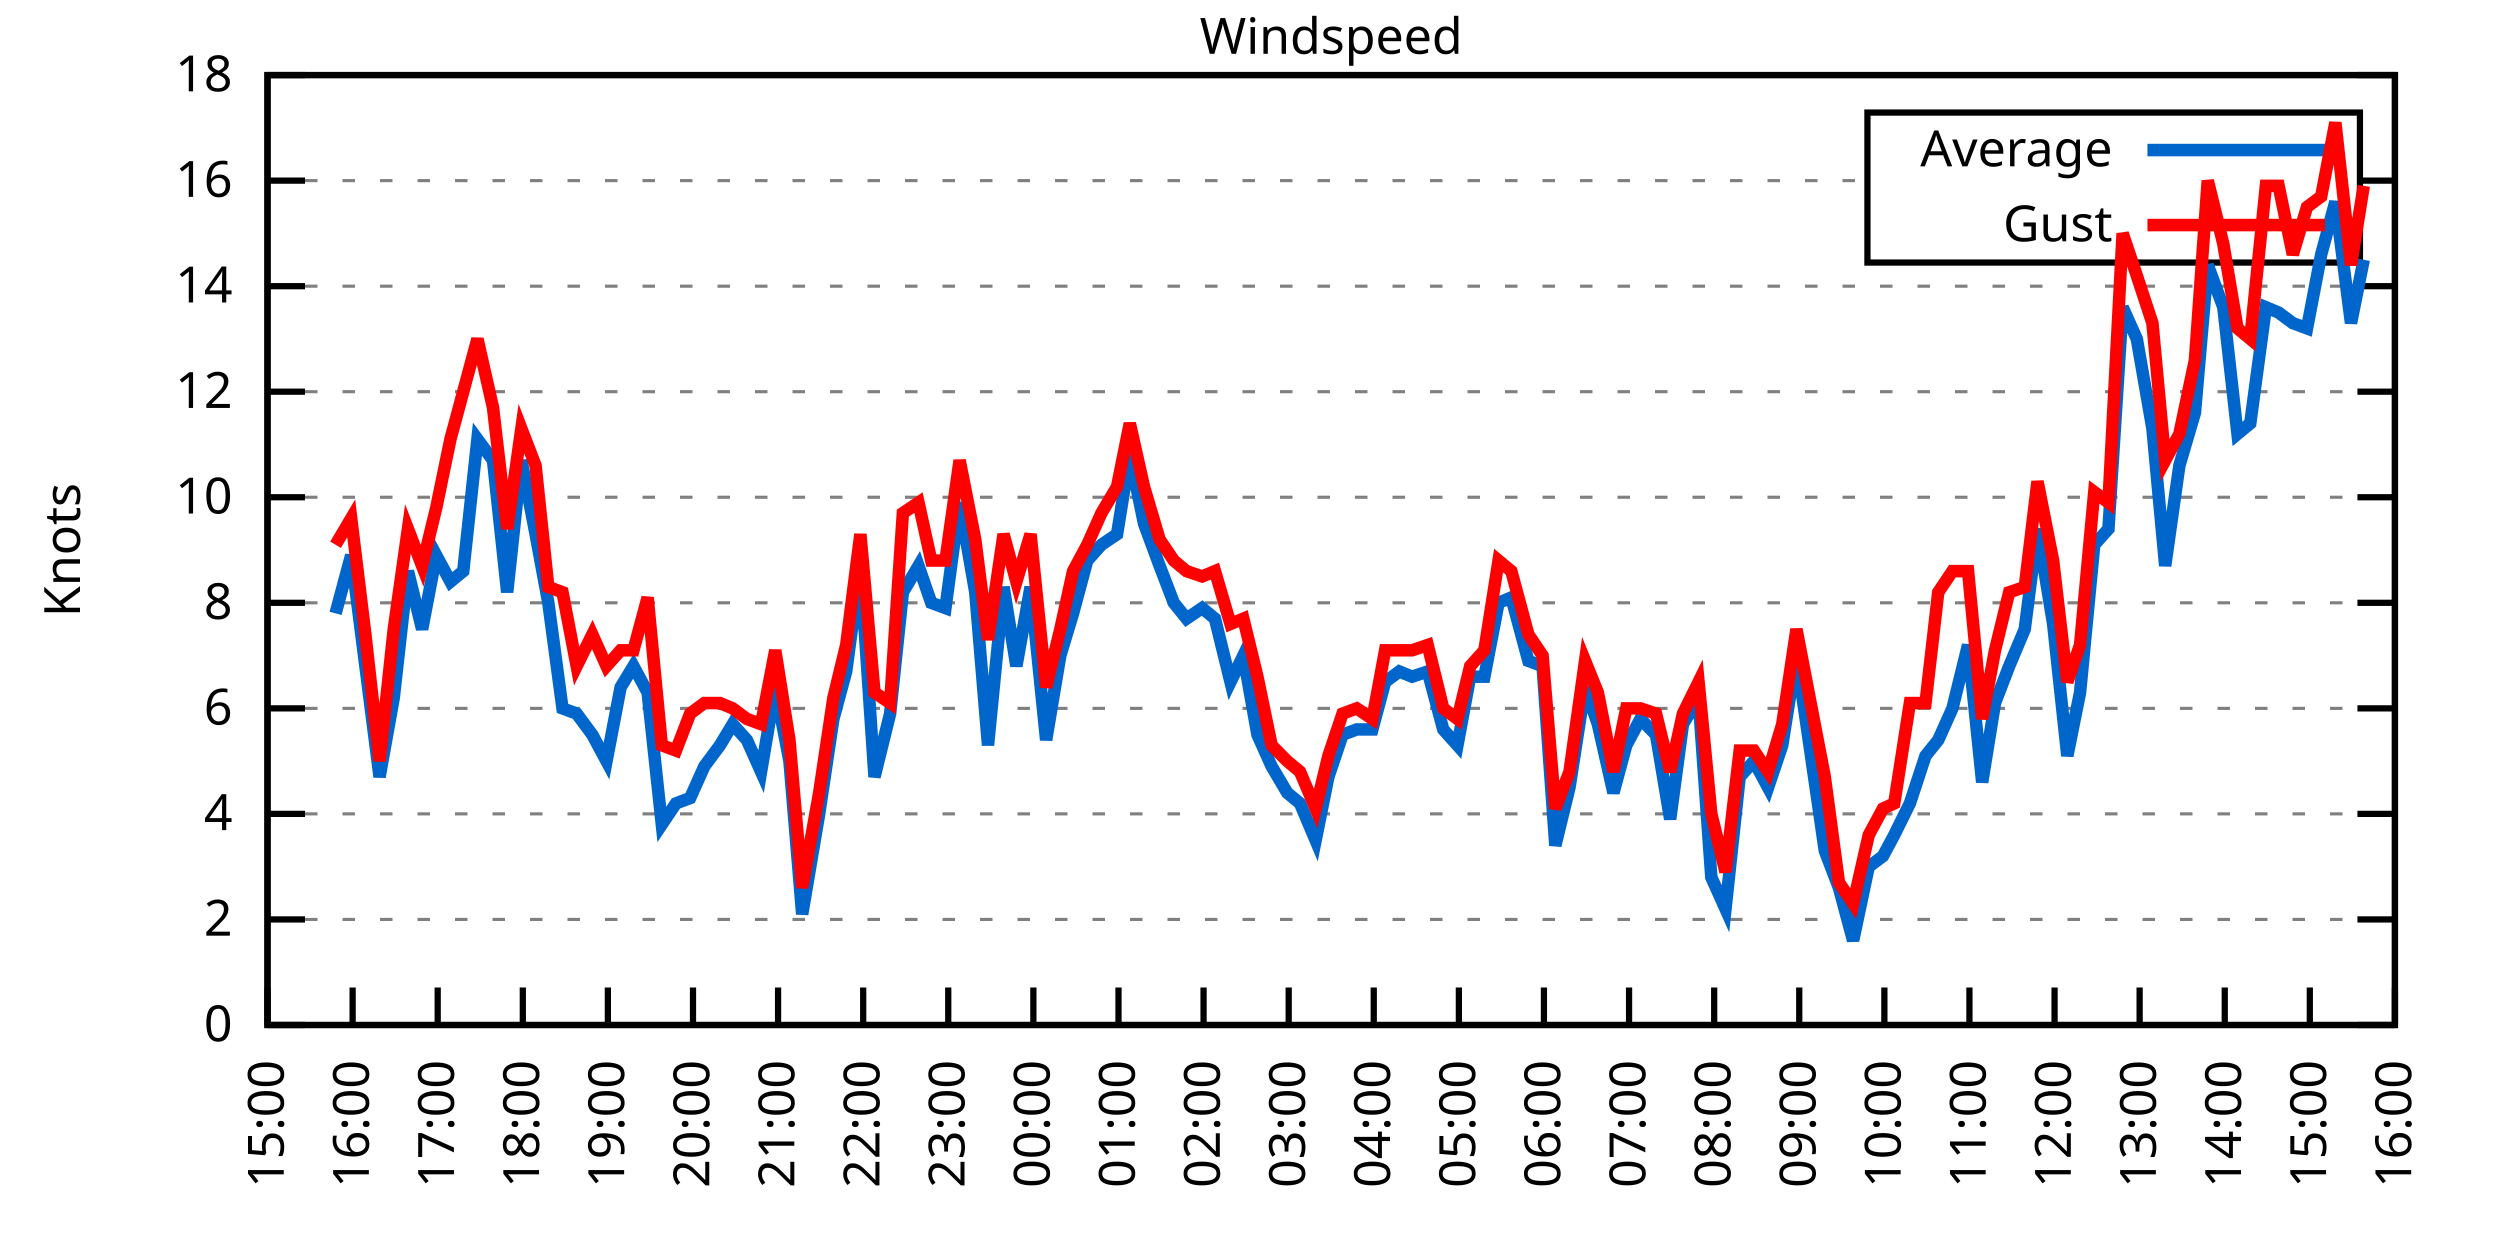
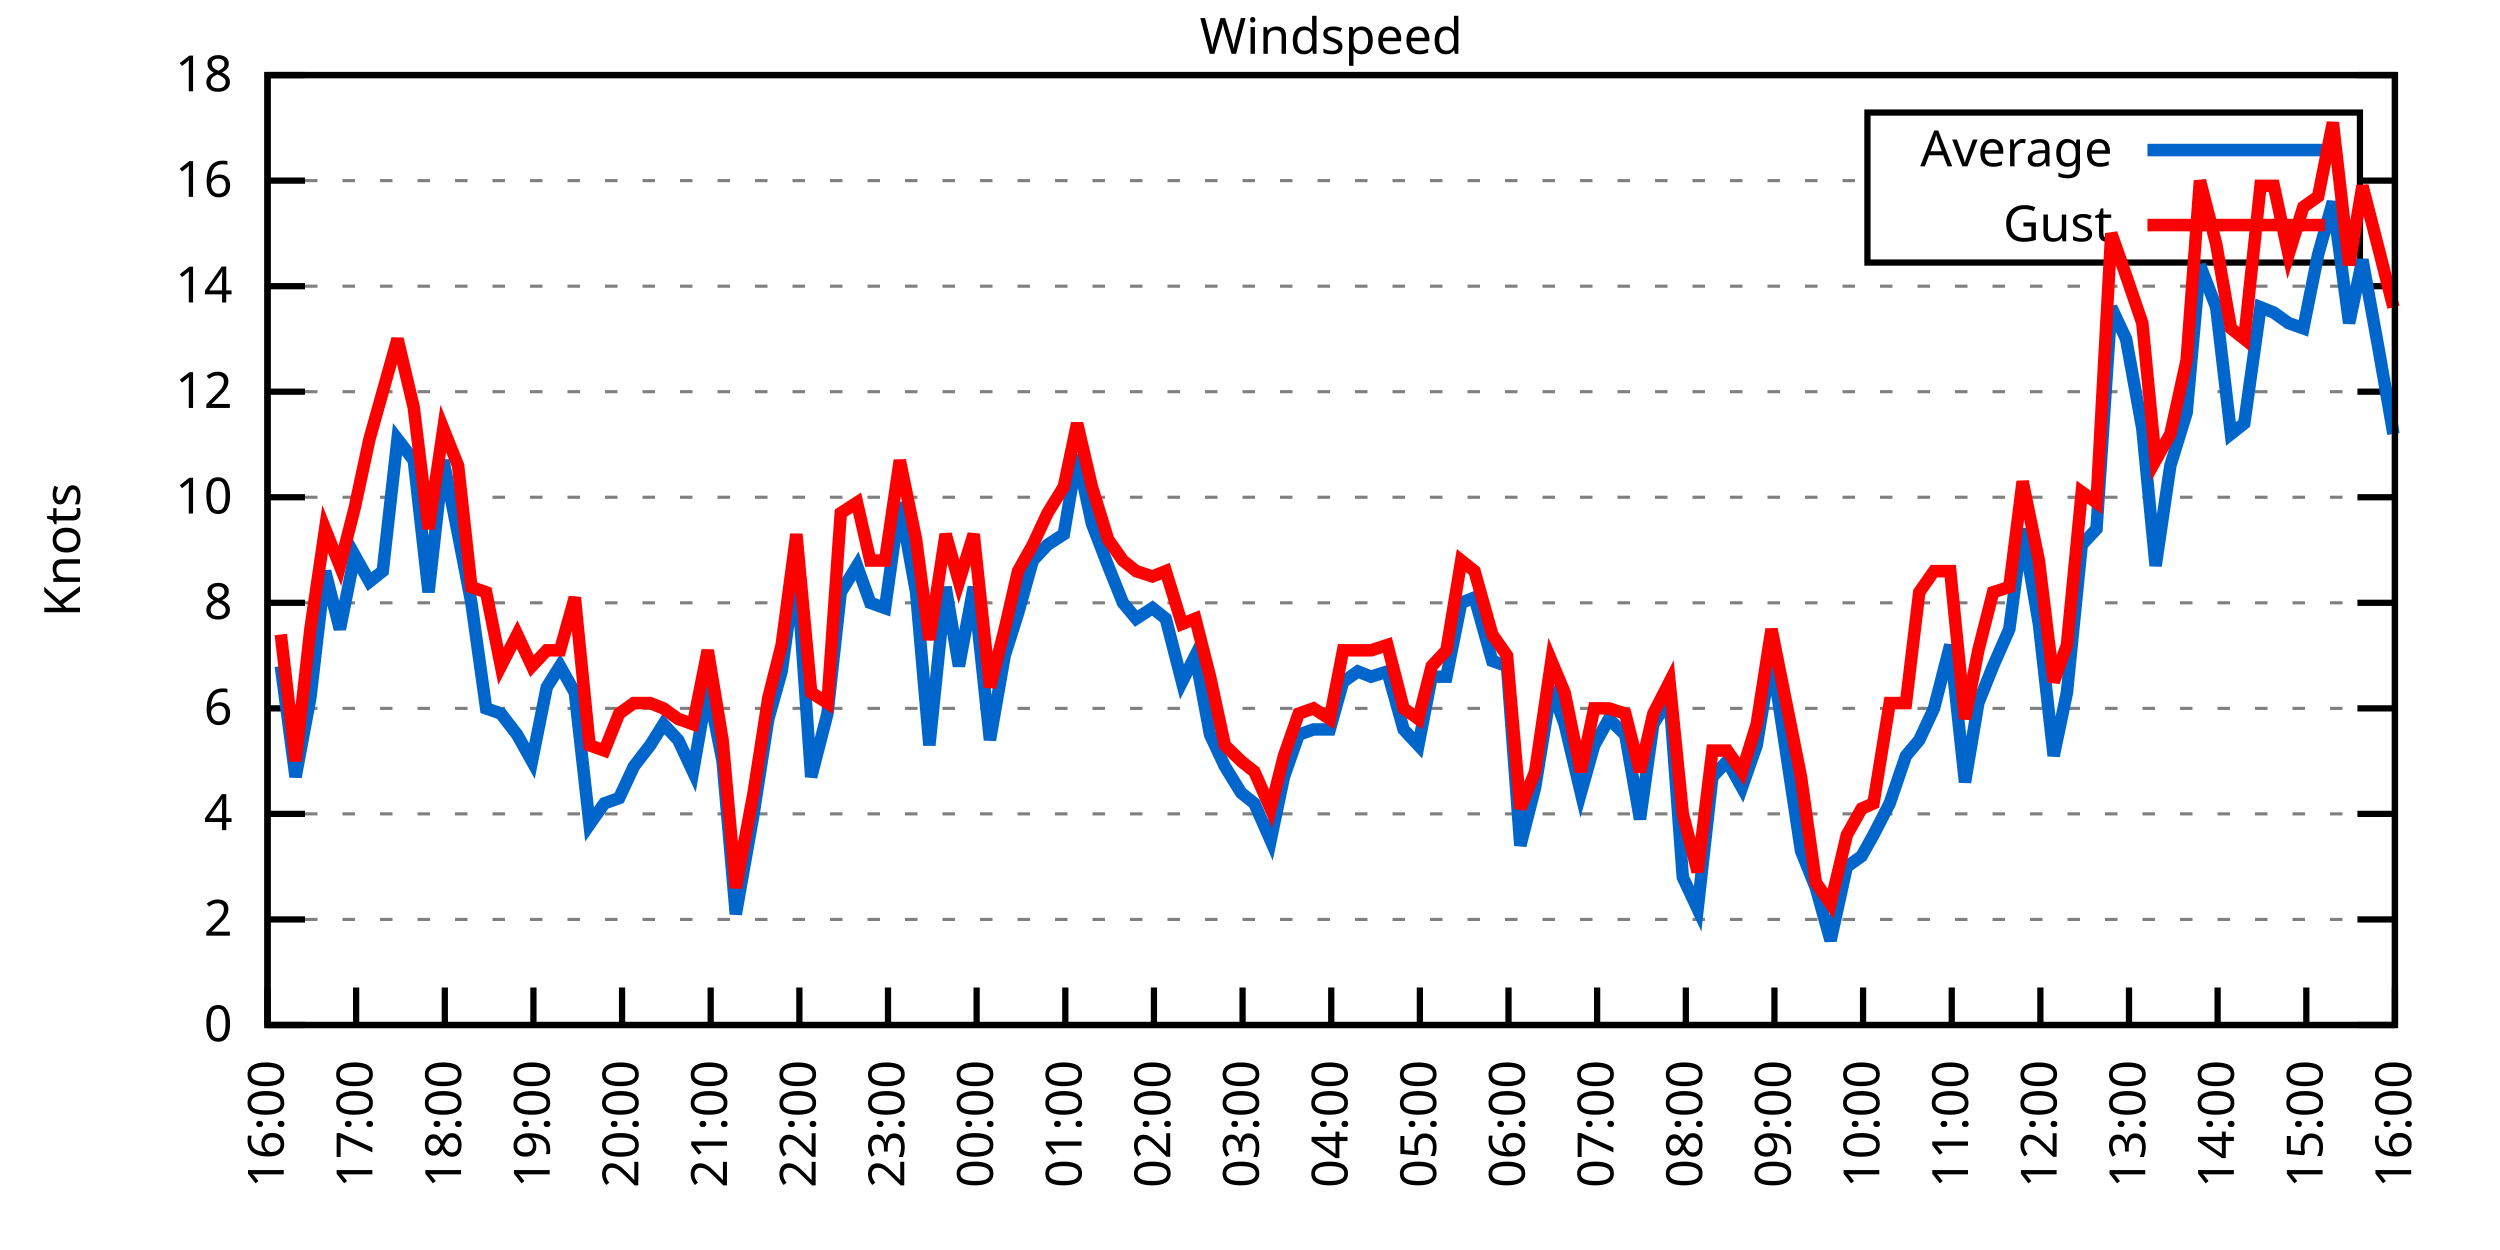
<svg xmlns="http://www.w3.org/2000/svg" xmlns:xlink="http://www.w3.org/1999/xlink" width="400" height="200" viewBox="0 0 400 200">
  <g id="gnuplot_canvas">
    <rect x="0" y="0" width="400" height="200" fill="none" />
    <defs>
      <circle id="gpDot" r="0.5" stroke-width="0.5" stroke="currentColor" />
      <path id="gpPt0" stroke-width="0.333" stroke="currentColor" d="M-1,0 h2 M0,-1 v2" />
      <path id="gpPt1" stroke-width="0.333" stroke="currentColor" d="M-1,-1 L1,1 M1,-1 L-1,1" />
      <path id="gpPt2" stroke-width="0.333" stroke="currentColor" d="M-1,0 L1,0 M0,-1 L0,1 M-1,-1 L1,1 M-1,1 L1,-1" />
      <rect id="gpPt3" stroke-width="0.333" stroke="currentColor" x="-1" y="-1" width="2" height="2" />
      <rect id="gpPt4" stroke-width="0.333" stroke="currentColor" fill="currentColor" x="-1" y="-1" width="2" height="2" />
      <circle id="gpPt5" stroke-width="0.333" stroke="currentColor" cx="0" cy="0" r="1" />
      <use xlink:href="#gpPt5" id="gpPt6" fill="currentColor" stroke="none" />
      <path id="gpPt7" stroke-width="0.333" stroke="currentColor" d="M0,-1.33 L-1.33,0.67 L1.33,0.67 z" />
      <use xlink:href="#gpPt7" id="gpPt8" fill="currentColor" stroke="none" />
      <use xlink:href="#gpPt7" id="gpPt9" stroke="currentColor" transform="rotate(180)" />
      <use xlink:href="#gpPt9" id="gpPt10" fill="currentColor" stroke="none" />
      <use xlink:href="#gpPt3" id="gpPt11" stroke="currentColor" transform="rotate(45)" />
      <use xlink:href="#gpPt11" id="gpPt12" fill="currentColor" stroke="none" />
      <path id="gpPt13" stroke-width="0.333" stroke="currentColor" d="M0,1.330 L1.265,0.411 L0.782,-1.067 L-0.782,-1.076 L-1.265,0.411 z" />
      <use xlink:href="#gpPt13" id="gpPt14" fill="currentColor" stroke="none" />
      <filter id="textbox" filterUnits="objectBoundingBox" x="0" y="0" height="1" width="1">
        <feFlood flood-color="white" flood-opacity="1" result="bgnd" />
        <feComposite in="SourceGraphic" in2="bgnd" operator="atop" />
      </filter>
      <filter id="greybox" filterUnits="objectBoundingBox" x="0" y="0" height="1" width="1">
        <feFlood flood-color="lightgrey" flood-opacity="1" result="grey" />
        <feComposite in="SourceGraphic" in2="grey" operator="atop" />
      </filter>
    </defs>
    <g fill="none" color="white" stroke="currentColor" stroke-width="1.00" stroke-linecap="butt" stroke-linejoin="miter">
</g>
    <g fill="none" color="black" stroke="currentColor" stroke-width="1.00" stroke-linecap="butt" stroke-linejoin="miter">
      <g stroke="none" shape-rendering="crispEdges">
        <polygon fill="rgb(255, 255, 255)" points="42.80,164.00 383.18,164.00 383.18,12.02 42.80,12.02 " />
      </g>
    </g>
    <g fill="none" color="black" stroke="currentColor" stroke-width="1.00" stroke-linecap="butt" stroke-linejoin="miter">
</g>
    <g fill="none" color="black" stroke="black" stroke-width="0.50" stroke-linecap="butt" stroke-linejoin="miter">
</g>
    <g fill="none" color="gray" stroke="currentColor" stroke-width="0.50" stroke-linecap="butt" stroke-linejoin="miter">
      <path stroke="gray" stroke-dasharray="2,4" class="gridline" d="M42.80,164.00 L383.19,164.00  " />
    </g>
    <g fill="none" color="gray" stroke="gray" stroke-width="1.00" stroke-linecap="butt" stroke-linejoin="miter">
</g>
    <g fill="none" color="black" stroke="currentColor" stroke-width="1.00" stroke-linecap="butt" stroke-linejoin="miter">
      <path stroke="black" d="M42.80,164.00 L48.80,164.00 M383.19,164.00 L377.19,164.00  " />
      <g transform="translate(37.20,166.60)" stroke="none" fill="black" font-family="Sans" font-size="8.00" text-anchor="end">
        <text>
          <tspan font-family="Sans"> 0</tspan>
        </text>
      </g>
    </g>
    <g fill="none" color="black" stroke="currentColor" stroke-width="1.00" stroke-linecap="butt" stroke-linejoin="miter">
</g>
    <g fill="none" color="black" stroke="black" stroke-width="0.50" stroke-linecap="butt" stroke-linejoin="miter">
</g>
    <g fill="none" color="gray" stroke="currentColor" stroke-width="0.50" stroke-linecap="butt" stroke-linejoin="miter">
      <path stroke="gray" stroke-dasharray="2,4" class="gridline" d="M42.80,147.11 L383.19,147.11  " />
    </g>
    <g fill="none" color="gray" stroke="gray" stroke-width="1.00" stroke-linecap="butt" stroke-linejoin="miter">
</g>
    <g fill="none" color="black" stroke="currentColor" stroke-width="1.00" stroke-linecap="butt" stroke-linejoin="miter">
      <path stroke="black" d="M42.80,147.11 L48.80,147.11 M383.19,147.11 L377.19,147.11  " />
      <g transform="translate(37.20,149.71)" stroke="none" fill="black" font-family="Sans" font-size="8.00" text-anchor="end">
        <text>
          <tspan font-family="Sans"> 2</tspan>
        </text>
      </g>
    </g>
    <g fill="none" color="black" stroke="currentColor" stroke-width="1.00" stroke-linecap="butt" stroke-linejoin="miter">
</g>
    <g fill="none" color="black" stroke="black" stroke-width="0.50" stroke-linecap="butt" stroke-linejoin="miter">
</g>
    <g fill="none" color="gray" stroke="currentColor" stroke-width="0.50" stroke-linecap="butt" stroke-linejoin="miter">
      <path stroke="gray" stroke-dasharray="2,4" class="gridline" d="M42.80,130.22 L383.19,130.22  " />
    </g>
    <g fill="none" color="gray" stroke="gray" stroke-width="1.00" stroke-linecap="butt" stroke-linejoin="miter">
</g>
    <g fill="none" color="black" stroke="currentColor" stroke-width="1.00" stroke-linecap="butt" stroke-linejoin="miter">
      <path stroke="black" d="M42.80,130.22 L48.80,130.22 M383.19,130.22 L377.19,130.22  " />
      <g transform="translate(37.20,132.82)" stroke="none" fill="black" font-family="Sans" font-size="8.00" text-anchor="end">
        <text>
          <tspan font-family="Sans"> 4</tspan>
        </text>
      </g>
    </g>
    <g fill="none" color="black" stroke="currentColor" stroke-width="1.00" stroke-linecap="butt" stroke-linejoin="miter">
</g>
    <g fill="none" color="black" stroke="black" stroke-width="0.50" stroke-linecap="butt" stroke-linejoin="miter">
</g>
    <g fill="none" color="gray" stroke="currentColor" stroke-width="0.50" stroke-linecap="butt" stroke-linejoin="miter">
      <path stroke="gray" stroke-dasharray="2,4" class="gridline" d="M42.80,113.34 L383.19,113.34  " />
    </g>
    <g fill="none" color="gray" stroke="gray" stroke-width="1.00" stroke-linecap="butt" stroke-linejoin="miter">
</g>
    <g fill="none" color="black" stroke="currentColor" stroke-width="1.00" stroke-linecap="butt" stroke-linejoin="miter">
      <path stroke="black" d="M42.80,113.34 L48.80,113.34 M383.19,113.34 L377.19,113.34  " />
      <g transform="translate(37.20,115.94)" stroke="none" fill="black" font-family="Sans" font-size="8.00" text-anchor="end">
        <text>
          <tspan font-family="Sans"> 6</tspan>
        </text>
      </g>
    </g>
    <g fill="none" color="black" stroke="currentColor" stroke-width="1.00" stroke-linecap="butt" stroke-linejoin="miter">
</g>
    <g fill="none" color="black" stroke="black" stroke-width="0.50" stroke-linecap="butt" stroke-linejoin="miter">
</g>
    <g fill="none" color="gray" stroke="currentColor" stroke-width="0.50" stroke-linecap="butt" stroke-linejoin="miter">
      <path stroke="gray" stroke-dasharray="2,4" class="gridline" d="M42.80,96.45 L383.19,96.45  " />
    </g>
    <g fill="none" color="gray" stroke="gray" stroke-width="1.00" stroke-linecap="butt" stroke-linejoin="miter">
</g>
    <g fill="none" color="black" stroke="currentColor" stroke-width="1.00" stroke-linecap="butt" stroke-linejoin="miter">
      <path stroke="black" d="M42.80,96.45 L48.80,96.45 M383.19,96.45 L377.19,96.45  " />
      <g transform="translate(37.20,99.05)" stroke="none" fill="black" font-family="Sans" font-size="8.00" text-anchor="end">
        <text>
          <tspan font-family="Sans"> 8</tspan>
        </text>
      </g>
    </g>
    <g fill="none" color="black" stroke="currentColor" stroke-width="1.00" stroke-linecap="butt" stroke-linejoin="miter">
</g>
    <g fill="none" color="black" stroke="black" stroke-width="0.50" stroke-linecap="butt" stroke-linejoin="miter">
</g>
    <g fill="none" color="gray" stroke="currentColor" stroke-width="0.50" stroke-linecap="butt" stroke-linejoin="miter">
      <path stroke="gray" stroke-dasharray="2,4" class="gridline" d="M42.80,79.56 L383.19,79.56  " />
    </g>
    <g fill="none" color="gray" stroke="gray" stroke-width="1.00" stroke-linecap="butt" stroke-linejoin="miter">
</g>
    <g fill="none" color="black" stroke="currentColor" stroke-width="1.00" stroke-linecap="butt" stroke-linejoin="miter">
      <path stroke="black" d="M42.80,79.56 L48.80,79.56 M383.19,79.56 L377.19,79.56  " />
      <g transform="translate(37.20,82.16)" stroke="none" fill="black" font-family="Sans" font-size="8.00" text-anchor="end">
        <text>
          <tspan font-family="Sans"> 10</tspan>
        </text>
      </g>
    </g>
    <g fill="none" color="black" stroke="currentColor" stroke-width="1.00" stroke-linecap="butt" stroke-linejoin="miter">
</g>
    <g fill="none" color="black" stroke="black" stroke-width="0.50" stroke-linecap="butt" stroke-linejoin="miter">
</g>
    <g fill="none" color="gray" stroke="currentColor" stroke-width="0.50" stroke-linecap="butt" stroke-linejoin="miter">
      <path stroke="gray" stroke-dasharray="2,4" class="gridline" d="M42.80,62.67 L383.19,62.67  " />
    </g>
    <g fill="none" color="gray" stroke="gray" stroke-width="1.00" stroke-linecap="butt" stroke-linejoin="miter">
</g>
    <g fill="none" color="black" stroke="currentColor" stroke-width="1.00" stroke-linecap="butt" stroke-linejoin="miter">
      <path stroke="black" d="M42.80,62.67 L48.80,62.67 M383.19,62.67 L377.19,62.67  " />
      <g transform="translate(37.20,65.27)" stroke="none" fill="black" font-family="Sans" font-size="8.00" text-anchor="end">
        <text>
          <tspan font-family="Sans"> 12</tspan>
        </text>
      </g>
    </g>
    <g fill="none" color="black" stroke="currentColor" stroke-width="1.00" stroke-linecap="butt" stroke-linejoin="miter">
</g>
    <g fill="none" color="black" stroke="black" stroke-width="0.50" stroke-linecap="butt" stroke-linejoin="miter">
</g>
    <g fill="none" color="gray" stroke="currentColor" stroke-width="0.50" stroke-linecap="butt" stroke-linejoin="miter">
      <path stroke="gray" stroke-dasharray="2,4" class="gridline" d="M42.80,45.79 L383.19,45.79  " />
    </g>
    <g fill="none" color="gray" stroke="gray" stroke-width="1.00" stroke-linecap="butt" stroke-linejoin="miter">
</g>
    <g fill="none" color="black" stroke="currentColor" stroke-width="1.00" stroke-linecap="butt" stroke-linejoin="miter">
      <path stroke="black" d="M42.80,45.79 L48.80,45.79 M383.19,45.79 L377.19,45.79  " />
      <g transform="translate(37.20,48.39)" stroke="none" fill="black" font-family="Sans" font-size="8.00" text-anchor="end">
        <text>
          <tspan font-family="Sans"> 14</tspan>
        </text>
      </g>
    </g>
    <g fill="none" color="black" stroke="currentColor" stroke-width="1.00" stroke-linecap="butt" stroke-linejoin="miter">
</g>
    <g fill="none" color="black" stroke="black" stroke-width="0.50" stroke-linecap="butt" stroke-linejoin="miter">
</g>
    <g fill="none" color="gray" stroke="currentColor" stroke-width="0.50" stroke-linecap="butt" stroke-linejoin="miter">
      <path stroke="gray" stroke-dasharray="2,4" class="gridline" d="M42.80,28.90 L298.79,28.90 M377.59,28.90 L383.19,28.90  " />
    </g>
    <g fill="none" color="gray" stroke="gray" stroke-width="1.00" stroke-linecap="butt" stroke-linejoin="miter">
</g>
    <g fill="none" color="black" stroke="currentColor" stroke-width="1.00" stroke-linecap="butt" stroke-linejoin="miter">
      <path stroke="black" d="M42.80,28.90 L48.80,28.90 M383.19,28.90 L377.19,28.90  " />
      <g transform="translate(37.20,31.50)" stroke="none" fill="black" font-family="Sans" font-size="8.00" text-anchor="end">
        <text>
          <tspan font-family="Sans"> 16</tspan>
        </text>
      </g>
    </g>
    <g fill="none" color="black" stroke="currentColor" stroke-width="1.00" stroke-linecap="butt" stroke-linejoin="miter">
</g>
    <g fill="none" color="black" stroke="black" stroke-width="0.50" stroke-linecap="butt" stroke-linejoin="miter">
</g>
    <g fill="none" color="gray" stroke="currentColor" stroke-width="0.50" stroke-linecap="butt" stroke-linejoin="miter">
      <path stroke="gray" stroke-dasharray="2,4" class="gridline" d="M42.80,12.01 L383.19,12.01  " />
    </g>
    <g fill="none" color="gray" stroke="gray" stroke-width="1.00" stroke-linecap="butt" stroke-linejoin="miter">
</g>
    <g fill="none" color="black" stroke="currentColor" stroke-width="1.00" stroke-linecap="butt" stroke-linejoin="miter">
      <path stroke="black" d="M42.80,12.01 L48.80,12.01 M383.19,12.01 L377.19,12.01  " />
      <g transform="translate(37.20,14.61)" stroke="none" fill="black" font-family="Sans" font-size="8.00" text-anchor="end">
        <text>
          <tspan font-family="Sans"> 18</tspan>
        </text>
      </g>
    </g>
    <g fill="none" color="black" stroke="currentColor" stroke-width="1.00" stroke-linecap="butt" stroke-linejoin="miter">
      <path stroke="black" d="M42.80,164.00 L42.80,158.00  " />
      <g transform="translate(45.40,169.60) rotate(270.00)" stroke="none" fill="black" font-family="Sans" font-size="8.00" text-anchor="end">
        <text>
-           <tspan font-family="Sans">15:00</tspan>
-         </text>
-       </g>
-     </g>
-     <g fill="none" color="black" stroke="currentColor" stroke-width="1.00" stroke-linecap="butt" stroke-linejoin="miter">
-       <path stroke="black" d="M56.42,164.00 L56.42,158.00  " />
-       <g transform="translate(59.02,169.60) rotate(270.00)" stroke="none" fill="black" font-family="Sans" font-size="8.00" text-anchor="end">
-         <text>
          <tspan font-family="Sans">16:00</tspan>
        </text>
      </g>
    </g>
    <g fill="none" color="black" stroke="currentColor" stroke-width="1.00" stroke-linecap="butt" stroke-linejoin="miter">
-       <path stroke="black" d="M70.03,164.00 L70.03,158.00  " />
-       <g transform="translate(72.63,169.60) rotate(270.00)" stroke="none" fill="black" font-family="Sans" font-size="8.00" text-anchor="end">
+       <path stroke="black" d="M56.98,164.00 L56.98,158.00  " />
+       <g transform="translate(59.58,169.60) rotate(270.00)" stroke="none" fill="black" font-family="Sans" font-size="8.00" text-anchor="end">
        <text>
          <tspan font-family="Sans">17:00</tspan>
        </text>
      </g>
    </g>
    <g fill="none" color="black" stroke="currentColor" stroke-width="1.00" stroke-linecap="butt" stroke-linejoin="miter">
-       <path stroke="black" d="M83.65,164.00 L83.65,158.00  " />
-       <g transform="translate(86.25,169.60) rotate(270.00)" stroke="none" fill="black" font-family="Sans" font-size="8.00" text-anchor="end">
+       <path stroke="black" d="M71.17,164.00 L71.17,158.00  " />
+       <g transform="translate(73.77,169.60) rotate(270.00)" stroke="none" fill="black" font-family="Sans" font-size="8.00" text-anchor="end">
        <text>
          <tspan font-family="Sans">18:00</tspan>
        </text>
      </g>
    </g>
    <g fill="none" color="black" stroke="currentColor" stroke-width="1.00" stroke-linecap="butt" stroke-linejoin="miter">
-       <path stroke="black" d="M97.26,164.00 L97.26,158.00  " />
-       <g transform="translate(99.86,169.60) rotate(270.00)" stroke="none" fill="black" font-family="Sans" font-size="8.00" text-anchor="end">
+       <path stroke="black" d="M85.35,164.00 L85.35,158.00  " />
+       <g transform="translate(87.95,169.60) rotate(270.00)" stroke="none" fill="black" font-family="Sans" font-size="8.00" text-anchor="end">
        <text>
          <tspan font-family="Sans">19:00</tspan>
        </text>
      </g>
    </g>
    <g fill="none" color="black" stroke="currentColor" stroke-width="1.00" stroke-linecap="butt" stroke-linejoin="miter">
-       <path stroke="black" d="M110.88,164.00 L110.88,158.00  " />
-       <g transform="translate(113.48,169.60) rotate(270.00)" stroke="none" fill="black" font-family="Sans" font-size="8.00" text-anchor="end">
+       <path stroke="black" d="M99.53,164.00 L99.53,158.00  " />
+       <g transform="translate(102.13,169.60) rotate(270.00)" stroke="none" fill="black" font-family="Sans" font-size="8.00" text-anchor="end">
        <text>
          <tspan font-family="Sans">20:00</tspan>
        </text>
      </g>
    </g>
    <g fill="none" color="black" stroke="currentColor" stroke-width="1.00" stroke-linecap="butt" stroke-linejoin="miter">
-       <path stroke="black" d="M124.49,164.00 L124.49,158.00  " />
-       <g transform="translate(127.09,169.60) rotate(270.00)" stroke="none" fill="black" font-family="Sans" font-size="8.00" text-anchor="end">
+       <path stroke="black" d="M113.71,164.00 L113.71,158.00  " />
+       <g transform="translate(116.31,169.60) rotate(270.00)" stroke="none" fill="black" font-family="Sans" font-size="8.00" text-anchor="end">
        <text>
          <tspan font-family="Sans">21:00</tspan>
        </text>
      </g>
    </g>
    <g fill="none" color="black" stroke="currentColor" stroke-width="1.00" stroke-linecap="butt" stroke-linejoin="miter">
-       <path stroke="black" d="M138.11,164.00 L138.11,158.00  " />
-       <g transform="translate(140.71,169.60) rotate(270.00)" stroke="none" fill="black" font-family="Sans" font-size="8.00" text-anchor="end">
+       <path stroke="black" d="M127.90,164.00 L127.90,158.00  " />
+       <g transform="translate(130.50,169.60) rotate(270.00)" stroke="none" fill="black" font-family="Sans" font-size="8.00" text-anchor="end">
        <text>
          <tspan font-family="Sans">22:00</tspan>
        </text>
      </g>
    </g>
    <g fill="none" color="black" stroke="currentColor" stroke-width="1.00" stroke-linecap="butt" stroke-linejoin="miter">
-       <path stroke="black" d="M151.72,164.00 L151.72,158.00  " />
-       <g transform="translate(154.32,169.60) rotate(270.00)" stroke="none" fill="black" font-family="Sans" font-size="8.00" text-anchor="end">
+       <path stroke="black" d="M142.08,164.00 L142.08,158.00  " />
+       <g transform="translate(144.68,169.60) rotate(270.00)" stroke="none" fill="black" font-family="Sans" font-size="8.00" text-anchor="end">
        <text>
          <tspan font-family="Sans">23:00</tspan>
        </text>
      </g>
    </g>
    <g fill="none" color="black" stroke="currentColor" stroke-width="1.00" stroke-linecap="butt" stroke-linejoin="miter">
-       <path stroke="black" d="M165.34,164.00 L165.34,158.00  " />
-       <g transform="translate(167.94,169.60) rotate(270.00)" stroke="none" fill="black" font-family="Sans" font-size="8.00" text-anchor="end">
+       <path stroke="black" d="M156.26,164.00 L156.26,158.00  " />
+       <g transform="translate(158.86,169.60) rotate(270.00)" stroke="none" fill="black" font-family="Sans" font-size="8.00" text-anchor="end">
        <text>
          <tspan font-family="Sans">00:00</tspan>
        </text>
      </g>
    </g>
    <g fill="none" color="black" stroke="currentColor" stroke-width="1.00" stroke-linecap="butt" stroke-linejoin="miter">
-       <path stroke="black" d="M178.96,164.00 L178.96,158.00  " />
-       <g transform="translate(181.56,169.60) rotate(270.00)" stroke="none" fill="black" font-family="Sans" font-size="8.00" text-anchor="end">
+       <path stroke="black" d="M170.45,164.00 L170.45,158.00  " />
+       <g transform="translate(173.05,169.60) rotate(270.00)" stroke="none" fill="black" font-family="Sans" font-size="8.00" text-anchor="end">
        <text>
          <tspan font-family="Sans">01:00</tspan>
        </text>
      </g>
    </g>
    <g fill="none" color="black" stroke="currentColor" stroke-width="1.00" stroke-linecap="butt" stroke-linejoin="miter">
-       <path stroke="black" d="M192.57,164.00 L192.57,158.00  " />
-       <g transform="translate(195.17,169.60) rotate(270.00)" stroke="none" fill="black" font-family="Sans" font-size="8.00" text-anchor="end">
+       <path stroke="black" d="M184.63,164.00 L184.63,158.00  " />
+       <g transform="translate(187.23,169.60) rotate(270.00)" stroke="none" fill="black" font-family="Sans" font-size="8.00" text-anchor="end">
        <text>
          <tspan font-family="Sans">02:00</tspan>
        </text>
      </g>
    </g>
    <g fill="none" color="black" stroke="currentColor" stroke-width="1.00" stroke-linecap="butt" stroke-linejoin="miter">
-       <path stroke="black" d="M206.19,164.00 L206.19,158.00  " />
-       <g transform="translate(208.79,169.60) rotate(270.00)" stroke="none" fill="black" font-family="Sans" font-size="8.00" text-anchor="end">
+       <path stroke="black" d="M198.81,164.00 L198.81,158.00  " />
+       <g transform="translate(201.41,169.60) rotate(270.00)" stroke="none" fill="black" font-family="Sans" font-size="8.00" text-anchor="end">
        <text>
          <tspan font-family="Sans">03:00</tspan>
        </text>
      </g>
    </g>
    <g fill="none" color="black" stroke="currentColor" stroke-width="1.00" stroke-linecap="butt" stroke-linejoin="miter">
-       <path stroke="black" d="M219.80,164.00 L219.80,158.00  " />
-       <g transform="translate(222.40,169.60) rotate(270.00)" stroke="none" fill="black" font-family="Sans" font-size="8.00" text-anchor="end">
+       <path stroke="black" d="M213.00,164.00 L213.00,158.00  " />
+       <g transform="translate(215.60,169.60) rotate(270.00)" stroke="none" fill="black" font-family="Sans" font-size="8.00" text-anchor="end">
        <text>
          <tspan font-family="Sans">04:00</tspan>
        </text>
      </g>
    </g>
    <g fill="none" color="black" stroke="currentColor" stroke-width="1.00" stroke-linecap="butt" stroke-linejoin="miter">
-       <path stroke="black" d="M233.42,164.00 L233.42,158.00  " />
-       <g transform="translate(236.02,169.60) rotate(270.00)" stroke="none" fill="black" font-family="Sans" font-size="8.00" text-anchor="end">
+       <path stroke="black" d="M227.18,164.00 L227.18,158.00  " />
+       <g transform="translate(229.78,169.60) rotate(270.00)" stroke="none" fill="black" font-family="Sans" font-size="8.00" text-anchor="end">
        <text>
          <tspan font-family="Sans">05:00</tspan>
        </text>
      </g>
    </g>
    <g fill="none" color="black" stroke="currentColor" stroke-width="1.00" stroke-linecap="butt" stroke-linejoin="miter">
-       <path stroke="black" d="M247.03,164.00 L247.03,158.00  " />
-       <g transform="translate(249.63,169.60) rotate(270.00)" stroke="none" fill="black" font-family="Sans" font-size="8.00" text-anchor="end">
+       <path stroke="black" d="M241.36,164.00 L241.36,158.00  " />
+       <g transform="translate(243.96,169.60) rotate(270.00)" stroke="none" fill="black" font-family="Sans" font-size="8.00" text-anchor="end">
        <text>
          <tspan font-family="Sans">06:00</tspan>
        </text>
      </g>
    </g>
    <g fill="none" color="black" stroke="currentColor" stroke-width="1.00" stroke-linecap="butt" stroke-linejoin="miter">
-       <path stroke="black" d="M260.65,164.00 L260.65,158.00  " />
-       <g transform="translate(263.25,169.60) rotate(270.00)" stroke="none" fill="black" font-family="Sans" font-size="8.00" text-anchor="end">
+       <path stroke="black" d="M255.54,164.00 L255.54,158.00  " />
+       <g transform="translate(258.14,169.60) rotate(270.00)" stroke="none" fill="black" font-family="Sans" font-size="8.00" text-anchor="end">
        <text>
          <tspan font-family="Sans">07:00</tspan>
        </text>
      </g>
    </g>
    <g fill="none" color="black" stroke="currentColor" stroke-width="1.00" stroke-linecap="butt" stroke-linejoin="miter">
-       <path stroke="black" d="M274.27,164.00 L274.27,158.00  " />
-       <g transform="translate(276.87,169.60) rotate(270.00)" stroke="none" fill="black" font-family="Sans" font-size="8.00" text-anchor="end">
+       <path stroke="black" d="M269.73,164.00 L269.73,158.00  " />
+       <g transform="translate(272.33,169.60) rotate(270.00)" stroke="none" fill="black" font-family="Sans" font-size="8.00" text-anchor="end">
        <text>
          <tspan font-family="Sans">08:00</tspan>
        </text>
      </g>
    </g>
    <g fill="none" color="black" stroke="currentColor" stroke-width="1.00" stroke-linecap="butt" stroke-linejoin="miter">
-       <path stroke="black" d="M287.88,164.00 L287.88,158.00  " />
-       <g transform="translate(290.48,169.60) rotate(270.00)" stroke="none" fill="black" font-family="Sans" font-size="8.00" text-anchor="end">
+       <path stroke="black" d="M283.91,164.00 L283.91,158.00  " />
+       <g transform="translate(286.51,169.60) rotate(270.00)" stroke="none" fill="black" font-family="Sans" font-size="8.00" text-anchor="end">
        <text>
          <tspan font-family="Sans">09:00</tspan>
        </text>
      </g>
    </g>
    <g fill="none" color="black" stroke="currentColor" stroke-width="1.00" stroke-linecap="butt" stroke-linejoin="miter">
-       <path stroke="black" d="M301.50,164.00 L301.50,158.00  " />
-       <g transform="translate(304.10,169.60) rotate(270.00)" stroke="none" fill="black" font-family="Sans" font-size="8.00" text-anchor="end">
+       <path stroke="black" d="M298.09,164.00 L298.09,158.00  " />
+       <g transform="translate(300.69,169.60) rotate(270.00)" stroke="none" fill="black" font-family="Sans" font-size="8.00" text-anchor="end">
        <text>
          <tspan font-family="Sans">10:00</tspan>
        </text>
      </g>
    </g>
    <g fill="none" color="black" stroke="currentColor" stroke-width="1.00" stroke-linecap="butt" stroke-linejoin="miter">
-       <path stroke="black" d="M315.11,164.00 L315.11,158.00  " />
-       <g transform="translate(317.71,169.60) rotate(270.00)" stroke="none" fill="black" font-family="Sans" font-size="8.00" text-anchor="end">
+       <path stroke="black" d="M312.28,164.00 L312.28,158.00  " />
+       <g transform="translate(314.88,169.60) rotate(270.00)" stroke="none" fill="black" font-family="Sans" font-size="8.00" text-anchor="end">
        <text>
          <tspan font-family="Sans">11:00</tspan>
        </text>
      </g>
    </g>
    <g fill="none" color="black" stroke="currentColor" stroke-width="1.00" stroke-linecap="butt" stroke-linejoin="miter">
-       <path stroke="black" d="M328.73,164.00 L328.73,158.00  " />
-       <g transform="translate(331.33,169.60) rotate(270.00)" stroke="none" fill="black" font-family="Sans" font-size="8.00" text-anchor="end">
+       <path stroke="black" d="M326.46,164.00 L326.46,158.00  " />
+       <g transform="translate(329.06,169.60) rotate(270.00)" stroke="none" fill="black" font-family="Sans" font-size="8.00" text-anchor="end">
        <text>
          <tspan font-family="Sans">12:00</tspan>
        </text>
      </g>
    </g>
    <g fill="none" color="black" stroke="currentColor" stroke-width="1.00" stroke-linecap="butt" stroke-linejoin="miter">
-       <path stroke="black" d="M342.34,164.00 L342.34,158.00  " />
-       <g transform="translate(344.94,169.60) rotate(270.00)" stroke="none" fill="black" font-family="Sans" font-size="8.00" text-anchor="end">
+       <path stroke="black" d="M340.64,164.00 L340.64,158.00  " />
+       <g transform="translate(343.24,169.60) rotate(270.00)" stroke="none" fill="black" font-family="Sans" font-size="8.00" text-anchor="end">
        <text>
          <tspan font-family="Sans">13:00</tspan>
        </text>
      </g>
    </g>
    <g fill="none" color="black" stroke="currentColor" stroke-width="1.00" stroke-linecap="butt" stroke-linejoin="miter">
-       <path stroke="black" d="M355.96,164.00 L355.96,158.00  " />
-       <g transform="translate(358.56,169.60) rotate(270.00)" stroke="none" fill="black" font-family="Sans" font-size="8.00" text-anchor="end">
+       <path stroke="black" d="M354.82,164.00 L354.82,158.00  " />
+       <g transform="translate(357.42,169.60) rotate(270.00)" stroke="none" fill="black" font-family="Sans" font-size="8.00" text-anchor="end">
        <text>
          <tspan font-family="Sans">14:00</tspan>
        </text>
      </g>
    </g>
    <g fill="none" color="black" stroke="currentColor" stroke-width="1.00" stroke-linecap="butt" stroke-linejoin="miter">
-       <path stroke="black" d="M369.57,164.00 L369.57,158.00  " />
-       <g transform="translate(372.17,169.60) rotate(270.00)" stroke="none" fill="black" font-family="Sans" font-size="8.00" text-anchor="end">
+       <path stroke="black" d="M369.01,164.00 L369.01,158.00  " />
+       <g transform="translate(371.61,169.60) rotate(270.00)" stroke="none" fill="black" font-family="Sans" font-size="8.00" text-anchor="end">
        <text>
          <tspan font-family="Sans">15:00</tspan>
        </text>
      </g>
    </g>
    <g fill="none" color="black" stroke="currentColor" stroke-width="1.00" stroke-linecap="butt" stroke-linejoin="miter">
      <path stroke="black" d="M383.19,164.00 L383.19,158.00  " />
      <g transform="translate(385.79,169.60) rotate(270.00)" stroke="none" fill="black" font-family="Sans" font-size="8.00" text-anchor="end">
        <text>
          <tspan font-family="Sans">16:00</tspan>
        </text>
      </g>
    </g>
    <g fill="none" color="black" stroke="currentColor" stroke-width="1.00" stroke-linecap="butt" stroke-linejoin="miter">
</g>
    <g fill="none" color="black" stroke="currentColor" stroke-width="1.00" stroke-linecap="butt" stroke-linejoin="miter">
      <path stroke="black" d="M42.80,12.01 L42.80,164.00 L383.19,164.00 L383.19,12.01 L42.80,12.01 Z  " />
    </g>
    <g fill="none" color="black" stroke="currentColor" stroke-width="1.00" stroke-linecap="butt" stroke-linejoin="miter">
</g>
    <g fill="none" color="black" stroke="currentColor" stroke-width="1.00" stroke-linecap="butt" stroke-linejoin="miter">
      <path stroke="black" d="M298.79,42.01 L298.79,18.01 L377.59,18.01 L377.59,42.01 L298.79,42.01 Z  " />
    </g>
    <g id="Windspeed_plot_1">
      <g fill="none" color="white" stroke="black" stroke-width="2.00" stroke-linecap="butt" stroke-linejoin="miter">
</g>
      <g fill="none" color="black" stroke="currentColor" stroke-width="2.00" stroke-linecap="butt" stroke-linejoin="miter">
        <g transform="translate(337.99,26.61)" stroke="none" fill="black" font-family="Sans" font-size="8.00" text-anchor="end">
          <text>
            <tspan font-family="Sans">Average</tspan>
          </text>
        </g>
      </g>
      <g fill="none" color="black" stroke="currentColor" stroke-width="2.00" stroke-linecap="butt" stroke-linejoin="miter">
-         <path stroke="rgb(  0, 102, 204)" d="M343.59,24.01 L371.99,24.01 M53.69,98.14 L56.19,88.85 L58.46,106.58 L60.73,124.31 L63.00,111.65 L65.27,91.38   L67.54,100.67 L69.80,88.85 L72.07,93.07 L74.12,91.38 L76.39,70.27 L78.88,73.65 L81.15,94.76 L83.42,73.65   L85.69,85.47 L87.73,96.45 L90.00,113.34 L92.27,114.18 L94.77,117.56 L97.04,121.78 L99.30,109.96 L101.35,106.58   L103.62,110.80 L105.89,131.91 L108.15,128.54 L110.42,127.69 L112.69,122.62 L115.19,119.25 L117.23,115.87 L119.50,118.40   L121.77,123.47 L124.04,109.96 L126.31,121.78 L128.35,146.27 L131.07,130.22 L133.34,115.03 L135.39,107.43 L137.66,90.54   L139.92,124.31 L142.42,114.18 L144.46,94.76 L146.96,90.54 L149.00,96.45 L151.27,97.29 L153.54,80.41 L156.04,94.76   L158.08,119.25 L160.57,93.92 L162.62,106.58 L164.89,93.92 L167.38,118.40 L169.65,104.89 L171.69,98.14 L173.96,89.69   L176.23,87.16 L178.73,85.47 L180.77,72.81 L183.04,83.78 L185.54,90.54 L187.81,96.45 L189.85,98.98 L192.34,97.29   L194.39,98.98 L196.88,109.11 L198.93,104.89 L201.19,117.56 L203.46,122.62 L205.96,126.85 L208.00,128.54 L210.50,134.45   L212.54,124.31 L214.81,117.56 L217.08,116.71 L219.58,116.71 L221.62,109.11 L223.89,107.43 L225.93,108.27 L228.43,107.43   L230.92,116.71 L233.19,119.25 L235.23,108.27 L237.50,108.27 L239.77,96.45 L241.81,95.60 L244.54,105.74 L246.81,106.58   L248.85,135.29 L251.12,126.00 L253.61,109.96 L255.66,115.87 L258.15,126.85 L260.20,119.25 L262.47,115.03 L264.96,117.56   L267.23,131.07 L269.27,115.87 L271.77,111.65 L273.81,140.36 L276.08,145.42 L278.35,124.31 L280.62,121.78 L282.89,126.00   L285.16,119.25 L287.43,104.89 L291.97,136.14 L294.23,142.05 L296.50,150.49 L299.00,138.67 L301.27,136.98 L303.08,133.60   L305.58,128.54 L308.08,120.94 L310.12,118.40 L312.39,113.34 L314.89,103.20 L317.15,125.16 L319.20,112.49 L321.47,106.58   L323.96,100.67 L326.00,84.63 L328.50,99.83 L330.77,120.94 L332.81,110.80 L335.08,87.16 L337.35,84.63 L339.62,49.16   L341.89,54.23 L344.39,68.58 L346.43,90.54 L348.70,74.49 L351.19,66.05 L353.24,42.41 L355.73,49.16 L358.00,69.43   L360.04,67.74 L362.54,49.16 L364.58,50.01 L366.85,51.70 L369.12,52.54 L371.39,40.72 L373.66,32.28 L376.16,51.70   L378.20,41.56  " />
+         <path stroke="rgb(  0, 102, 204)" d="M343.59,24.01 L371.99,24.01 M44.93,106.58 L47.29,124.31 L49.66,111.65 L52.02,91.38 L54.38,100.67 L56.75,88.85   L59.11,93.07 L61.24,91.38 L63.60,70.27 L66.20,73.65 L68.57,94.76 L70.93,73.65 L73.29,85.47 L75.42,96.45   L77.78,113.34 L80.15,114.18 L82.75,117.56 L85.11,121.78 L87.48,109.96 L89.60,106.58 L91.97,110.80 L94.33,131.91   L96.70,128.54 L99.06,127.69 L101.42,122.62 L104.02,119.25 L106.15,115.87 L108.51,118.40 L110.88,123.47 L113.24,109.96   L115.61,121.78 L117.73,146.27 L120.57,130.22 L122.93,115.03 L125.06,107.43 L127.42,90.54 L129.79,124.31 L132.39,114.18   L134.52,94.76 L137.12,90.54 L139.24,96.45 L141.61,97.29 L143.97,80.41 L146.57,94.76 L148.70,119.25 L151.30,93.92   L153.43,106.58 L155.79,93.92 L158.39,118.40 L160.75,104.89 L162.88,98.14 L165.25,89.69 L167.61,87.16 L170.21,85.47   L172.34,72.81 L174.70,83.78 L177.30,90.54 L179.67,96.45 L181.79,98.98 L184.39,97.29 L186.52,98.98 L189.12,109.11   L191.25,104.89 L193.61,117.56 L195.98,122.62 L198.58,126.85 L200.70,128.54 L203.30,134.45 L205.43,124.31 L207.79,117.56   L210.16,116.71 L212.76,116.71 L214.89,109.11 L217.25,107.43 L219.38,108.27 L221.98,107.43 L224.58,116.71 L226.94,119.25   L229.07,108.27 L231.43,108.27 L233.80,96.45 L235.92,95.60 L238.76,105.74 L241.12,106.58 L243.25,135.29 L245.62,126.00   L248.22,109.96 L250.34,115.87 L252.94,126.85 L255.07,119.25 L257.43,115.03 L260.04,117.56 L262.40,131.07 L264.53,115.87   L267.13,111.65 L269.25,140.36 L271.62,145.42 L273.98,124.31 L276.35,121.78 L278.71,126.00 L281.07,119.25 L283.44,104.89   L288.16,136.14 L290.53,142.05 L292.89,150.49 L295.49,138.67 L297.86,136.98 L299.75,133.60 L302.35,128.54 L304.95,120.94   L307.08,118.40 L309.44,113.34 L312.04,103.20 L314.40,125.16 L316.53,112.49 L318.89,106.58 L321.49,100.67 L323.62,84.63   L326.22,99.83 L328.59,120.94 L330.71,110.80 L333.08,87.16 L335.44,84.63 L337.80,49.16 L340.17,54.23 L342.77,68.58   L344.90,90.54 L347.26,74.49 L349.86,66.05 L351.99,42.41 L354.59,49.16 L356.95,69.43 L359.08,67.74 L361.68,49.16   L363.81,50.01 L366.17,51.70 L368.53,52.54 L370.90,40.72 L373.26,32.28 L375.86,51.70 L377.99,41.56 L380.59,55.92   L382.95,69.43  " />
      </g>
    </g>
    <g id="Windspeed_plot_2">
      <g fill="none" color="black" stroke="currentColor" stroke-width="2.00" stroke-linecap="butt" stroke-linejoin="miter">
        <g transform="translate(337.99,38.61)" stroke="none" fill="black" font-family="Sans" font-size="8.00" text-anchor="end">
          <text>
            <tspan font-family="Sans">Gust</tspan>
          </text>
        </g>
      </g>
      <g fill="none" color="black" stroke="currentColor" stroke-width="2.00" stroke-linecap="butt" stroke-linejoin="miter">
-         <path stroke="rgb(255,   0,   0)" d="M343.59,36.01 L371.99,36.01 M53.69,87.16 L56.19,82.94 L58.46,101.52 L60.73,121.78 L63.00,100.67 L65.27,84.63   L67.54,90.54 L69.80,81.25 L72.07,70.27 L74.12,62.67 L76.39,54.23 L78.88,65.21 L81.15,84.63 L83.42,68.58   L85.69,74.49 L87.73,93.92 L90.00,94.76 L92.27,106.58 L94.77,101.52 L97.04,106.58 L99.30,104.05 L101.35,104.05   L103.62,95.60 L105.89,119.25 L108.15,120.09 L110.42,114.18 L112.69,112.49 L115.19,112.49 L117.23,113.34 L119.50,115.03   L121.77,115.87 L124.04,104.05 L126.31,118.40 L128.35,142.05 L131.07,126.85 L133.34,111.65 L135.39,103.20 L137.66,85.47   L139.92,110.80 L142.42,112.49 L144.46,82.09 L146.96,80.41 L149.00,89.69 L151.27,89.69 L153.54,73.65 L156.04,86.32   L158.08,102.36 L160.57,85.47 L162.62,93.07 L164.89,85.47 L167.38,109.96 L169.65,100.67 L171.69,91.38 L173.96,87.16   L176.23,82.09 L178.73,77.87 L180.77,67.74 L183.04,77.87 L185.54,86.32 L187.81,89.69 L189.85,91.38 L192.34,92.23   L194.39,91.38 L196.88,99.83 L198.93,98.98 L201.19,108.27 L203.46,119.25 L205.96,121.78 L208.00,123.47 L210.50,129.38   L212.54,120.94 L214.81,114.18 L217.08,113.34 L219.58,115.03 L221.62,104.05 L223.89,104.05 L225.93,104.05 L228.43,103.20   L230.92,113.34 L233.19,115.03 L235.23,106.58 L237.50,104.05 L239.77,89.69 L241.81,91.38 L244.54,101.52 L246.81,104.89   L248.85,129.38 L251.12,123.47 L253.61,105.74 L255.66,110.80 L258.15,123.47 L260.20,113.34 L262.47,113.34 L264.96,114.18   L267.23,123.47 L269.27,114.18 L271.77,109.11 L273.81,130.22 L276.08,139.51 L278.35,120.09 L280.62,120.09 L282.89,123.47   L285.16,115.87 L287.43,100.67 L291.97,124.31 L294.23,141.20 L296.50,144.58 L299.00,133.60 L301.27,129.38 L303.08,128.54   L305.58,112.49 L308.08,112.49 L310.12,94.76 L312.39,91.38 L314.89,91.38 L317.15,115.03 L319.20,104.05 L321.47,94.76   L323.96,93.92 L326.00,77.03 L328.50,89.69 L330.77,109.11 L332.81,103.20 L335.08,78.72 L337.35,80.41 L339.62,37.34   L341.89,44.10 L344.39,51.70 L346.43,73.65 L348.70,69.43 L351.19,57.61 L353.24,28.90 L355.73,39.03 L358.00,52.54   L360.04,54.23 L362.54,29.74 L364.58,29.74 L366.85,40.72 L369.12,33.12 L371.39,31.43 L373.66,19.61 L376.16,42.41   L378.20,29.74  " />
+         <path stroke="rgb(255,   0,   0)" d="M343.59,36.01 L371.99,36.01 M44.93,101.52 L47.29,121.78 L49.66,100.67 L52.02,84.63 L54.38,90.54 L56.75,81.25   L59.11,70.27 L61.24,62.67 L63.60,54.23 L66.20,65.21 L68.57,84.63 L70.93,68.58 L73.29,74.49 L75.42,93.92   L77.78,94.76 L80.15,106.58 L82.75,101.52 L85.11,106.58 L87.48,104.05 L89.60,104.05 L91.97,95.60 L94.33,119.25   L96.70,120.09 L99.06,114.18 L101.42,112.49 L104.02,112.49 L106.15,113.34 L108.51,115.03 L110.88,115.87 L113.24,104.05   L115.61,118.40 L117.73,142.05 L120.57,126.85 L122.93,111.65 L125.06,103.20 L127.42,85.47 L129.79,110.80 L132.39,112.49   L134.52,82.09 L137.12,80.41 L139.24,89.69 L141.61,89.69 L143.97,73.65 L146.57,86.32 L148.70,102.36 L151.30,85.47   L153.43,93.07 L155.79,85.47 L158.39,109.96 L160.75,100.67 L162.88,91.38 L165.25,87.16 L167.61,82.09 L170.21,77.87   L172.34,67.74 L174.70,77.87 L177.30,86.32 L179.67,89.69 L181.79,91.38 L184.39,92.23 L186.52,91.38 L189.12,99.83   L191.25,98.98 L193.61,108.27 L195.98,119.25 L198.58,121.78 L200.70,123.47 L203.30,129.38 L205.43,120.94 L207.79,114.18   L210.16,113.34 L212.76,115.03 L214.89,104.05 L217.25,104.05 L219.38,104.05 L221.98,103.20 L224.58,113.34 L226.94,115.03   L229.07,106.58 L231.43,104.05 L233.80,89.69 L235.92,91.38 L238.76,101.52 L241.12,104.89 L243.25,129.38 L245.62,123.47   L248.22,105.74 L250.34,110.80 L252.94,123.47 L255.07,113.34 L257.43,113.34 L260.04,114.18 L262.40,123.47 L264.53,114.18   L267.13,109.11 L269.25,130.22 L271.62,139.51 L273.98,120.09 L276.35,120.09 L278.71,123.47 L281.07,115.87 L283.44,100.67   L288.16,124.31 L290.53,141.20 L292.89,144.58 L295.49,133.60 L297.86,129.38 L299.75,128.54 L302.35,112.49 L304.95,112.49   L307.08,94.76 L309.44,91.38 L312.04,91.38 L314.40,115.03 L316.53,104.05 L318.89,94.76 L321.49,93.92 L323.62,77.03   L326.22,89.69 L328.59,109.11 L330.71,103.20 L333.08,78.72 L335.44,80.41 L337.80,37.34 L340.17,44.10 L342.77,51.70   L344.90,73.65 L347.26,69.43 L349.86,57.61 L351.99,28.90 L354.59,39.03 L356.95,52.54 L359.08,54.23 L361.68,29.74   L363.81,29.74 L366.17,40.72 L368.53,33.12 L370.90,31.43 L373.26,19.61 L375.86,42.41 L377.99,29.74 L380.59,39.87   L382.95,49.16  " />
      </g>
    </g>
    <g fill="none" color="black" stroke="currentColor" stroke-width="2.00" stroke-linecap="butt" stroke-linejoin="miter">
</g>
    <g fill="none" color="black" stroke="black" stroke-width="1.00" stroke-linecap="butt" stroke-linejoin="miter">
</g>
    <g fill="none" color="black" stroke="currentColor" stroke-width="1.00" stroke-linecap="butt" stroke-linejoin="miter">
      <path stroke="black" d="M42.80,12.01 L42.80,164.00 L383.19,164.00 L383.19,12.01 L42.80,12.01 Z  " />
      <g transform="translate(12.80,88.01) rotate(270.00)" stroke="none" fill="black" font-family="Sans" font-size="8.00" text-anchor="middle">
        <text>
          <tspan font-family="Sans">Knots</tspan>
        </text>
      </g>
    </g>
    <g fill="none" color="black" stroke="currentColor" stroke-width="1.00" stroke-linecap="butt" stroke-linejoin="miter">
</g>
    <g fill="none" color="black" stroke="currentColor" stroke-width="1.00" stroke-linecap="butt" stroke-linejoin="miter">
      <g transform="translate(212.99,8.61)" stroke="none" fill="black" font-family="Sans" font-size="8.00" text-anchor="middle">
        <text>
          <tspan font-family="Sans">Windspeed</tspan>
        </text>
      </g>
    </g>
    <g fill="none" color="black" stroke="currentColor" stroke-width="1.00" stroke-linecap="butt" stroke-linejoin="miter">
</g>
  </g>
</svg>
